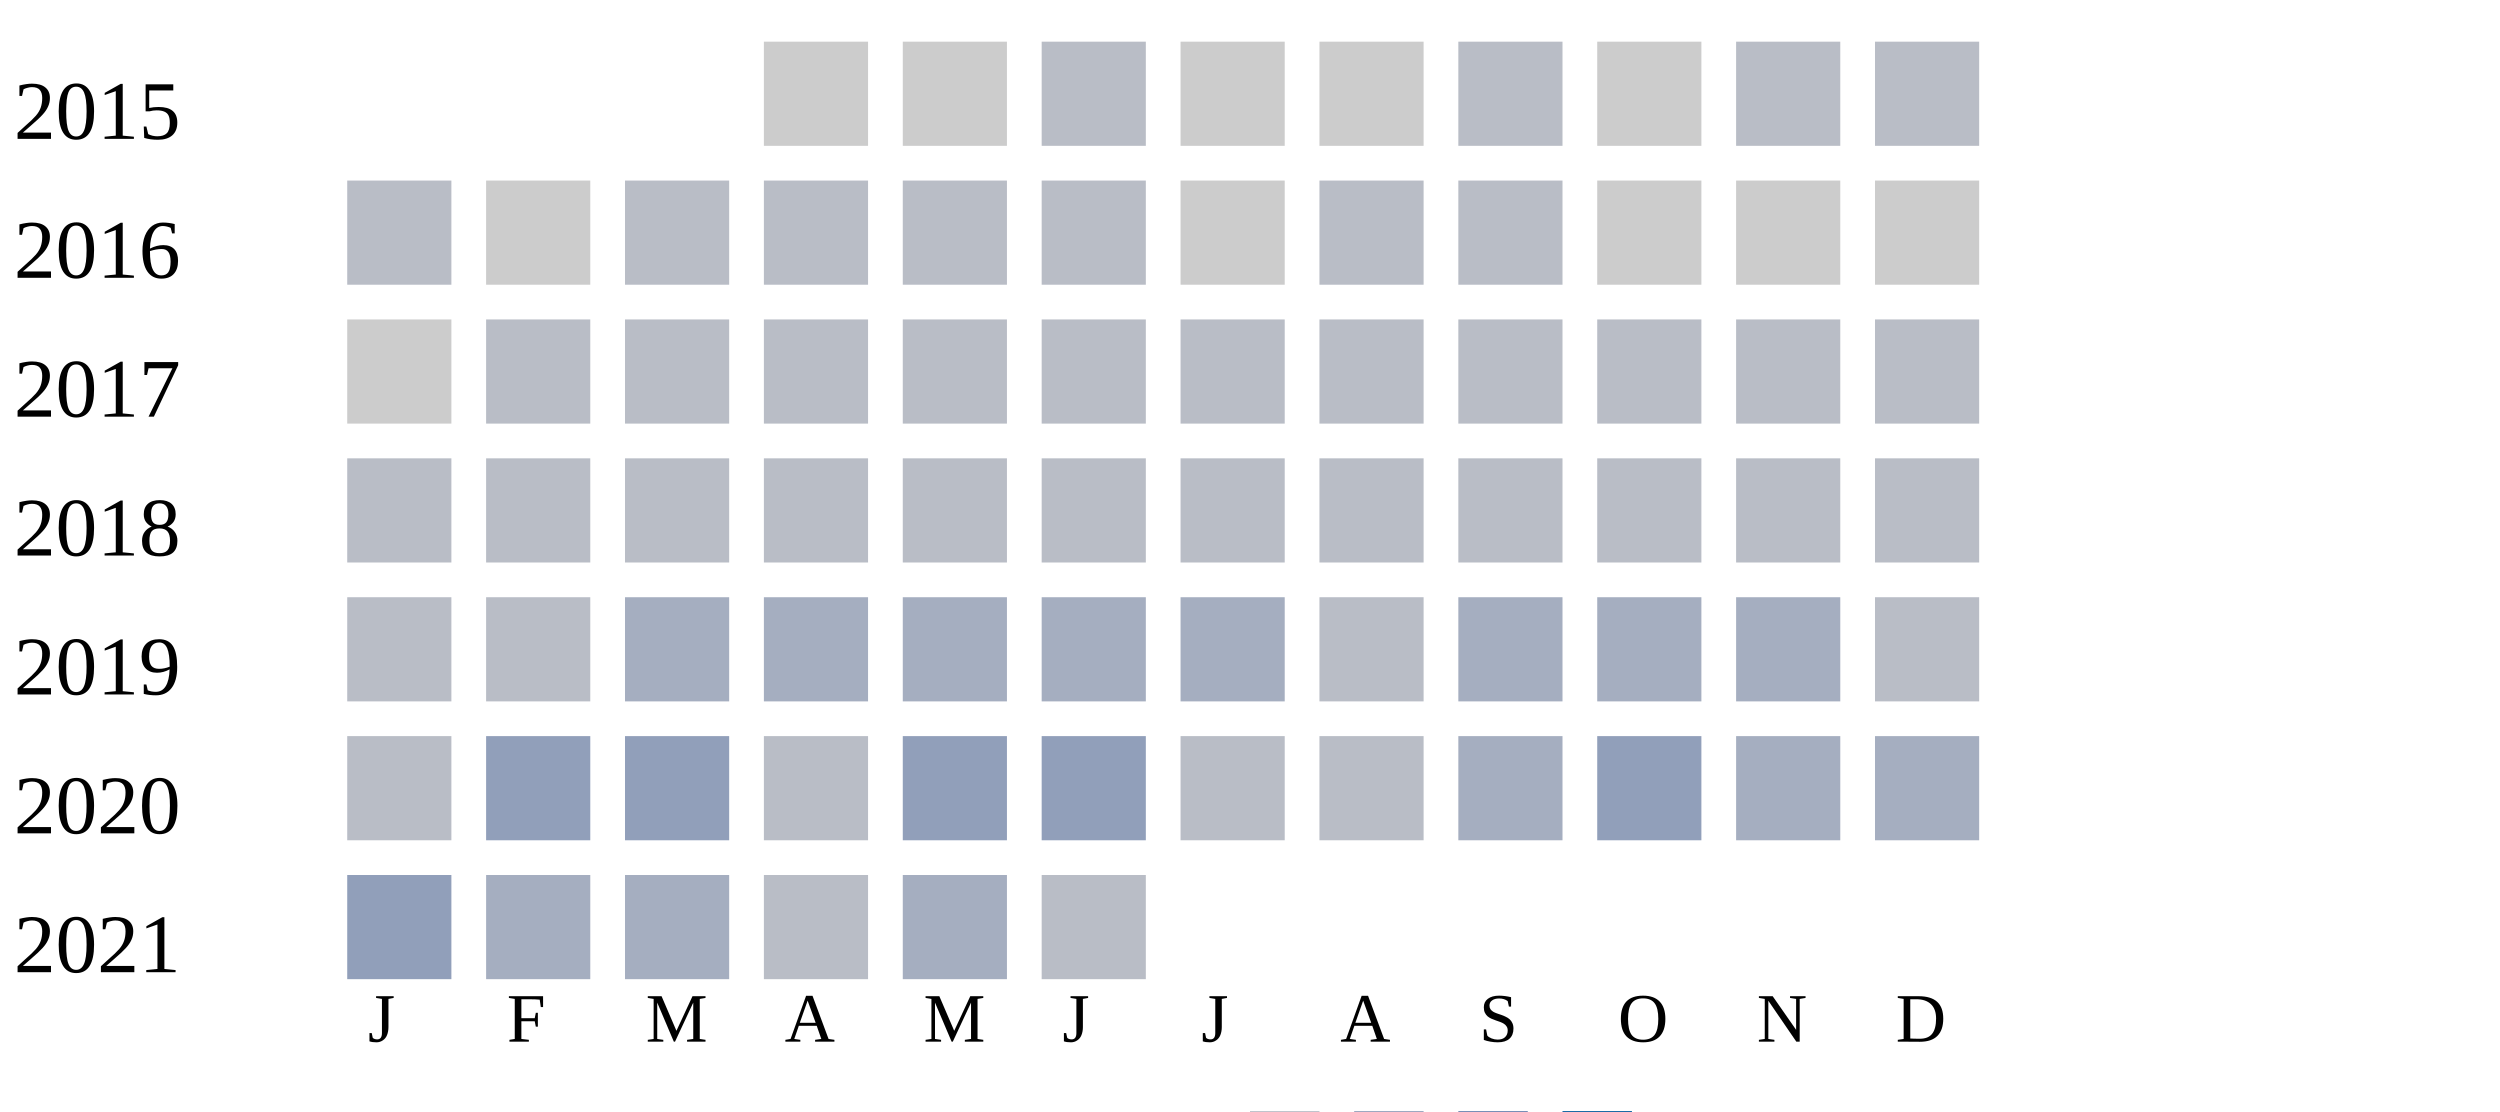
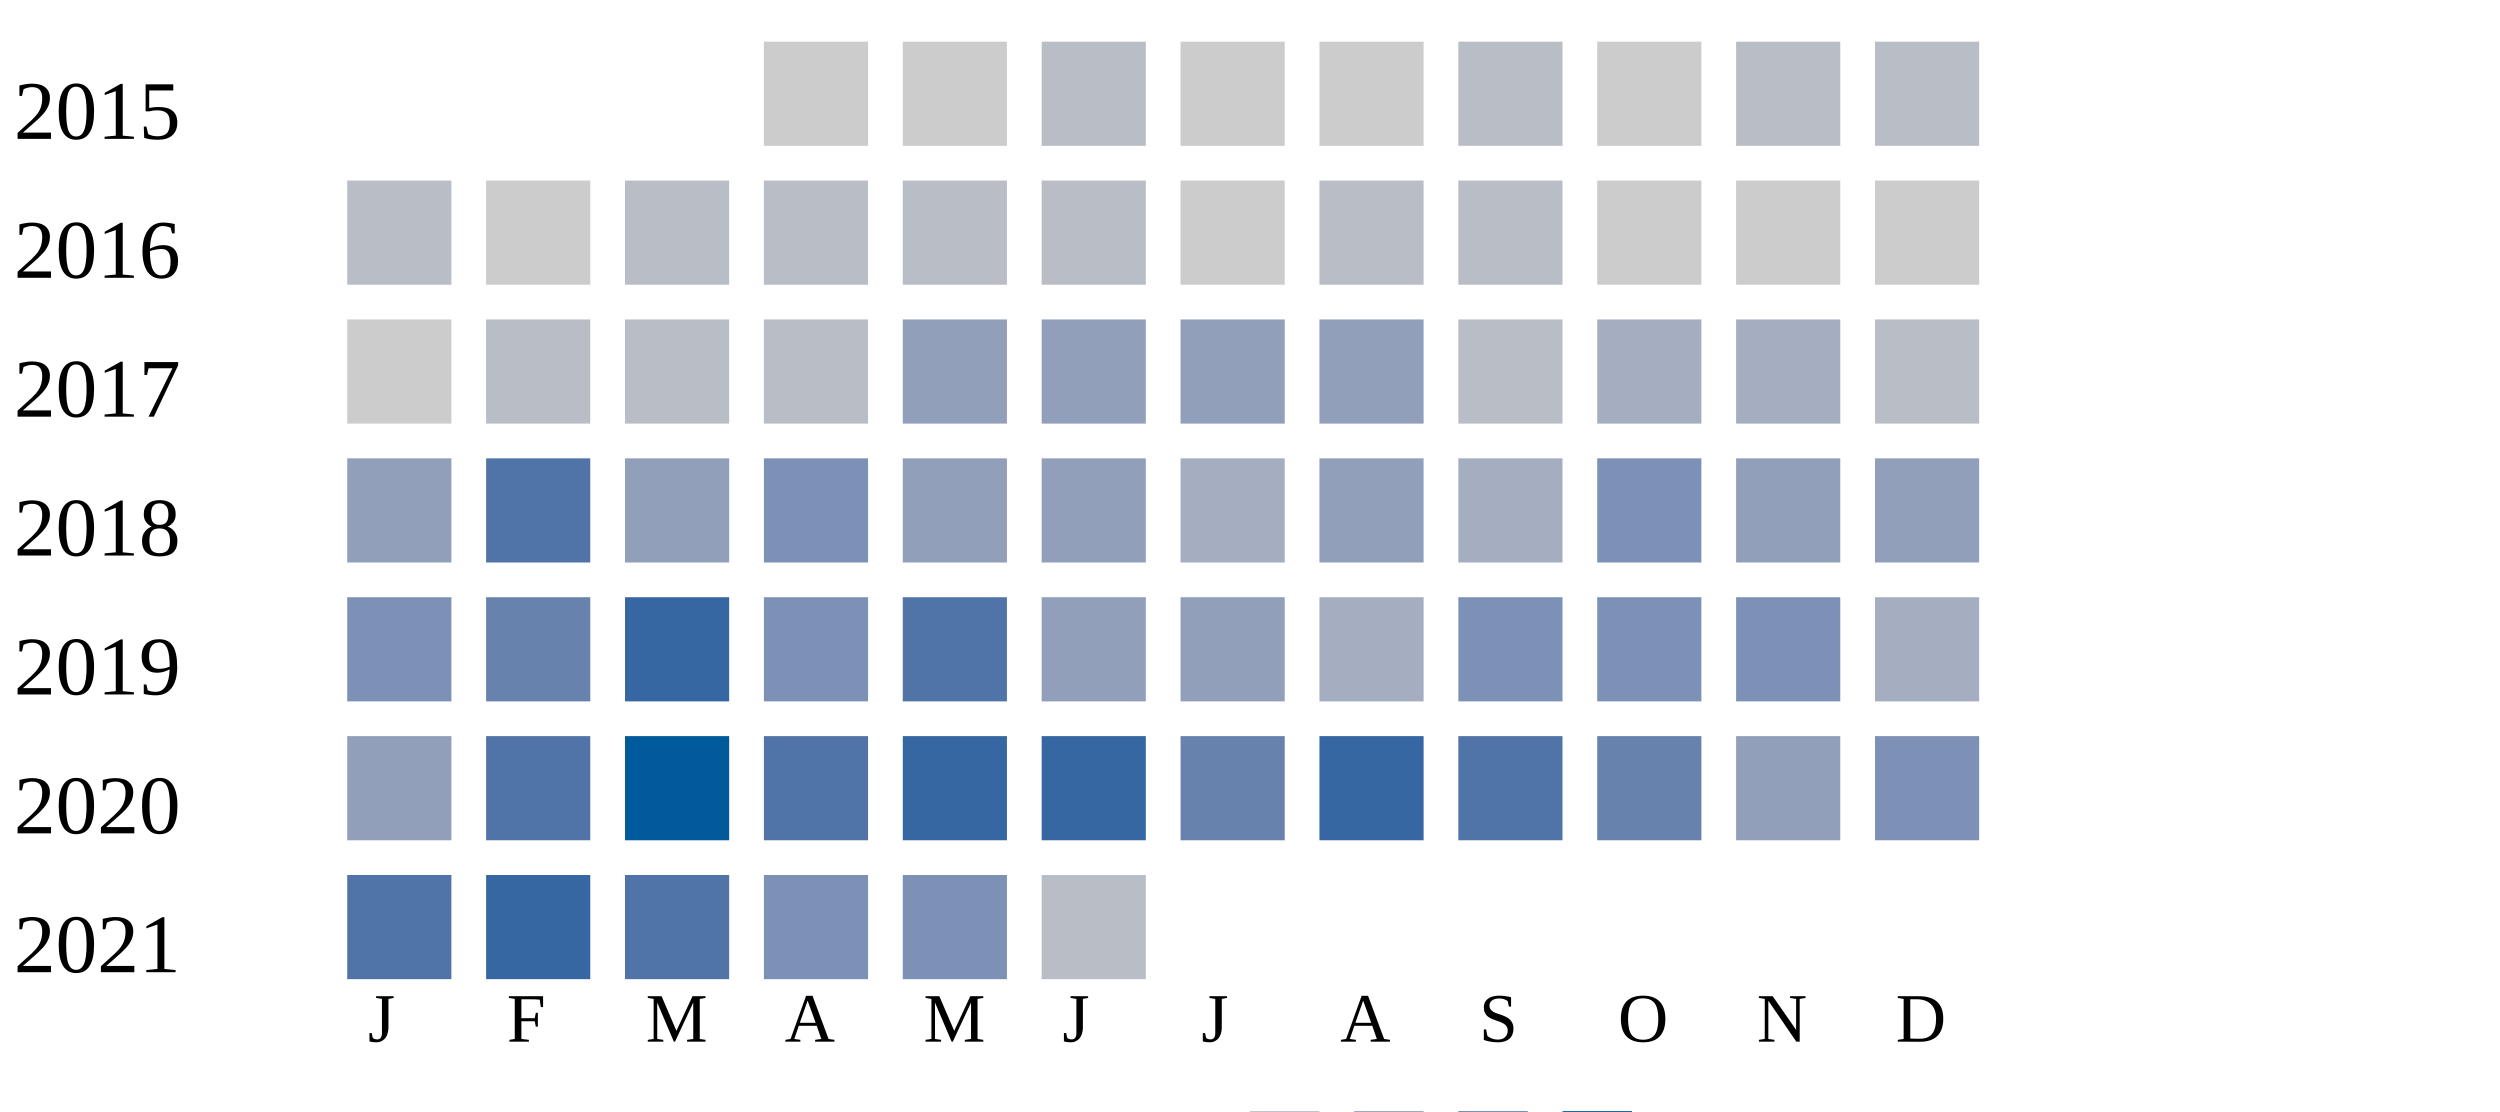
<svg xmlns="http://www.w3.org/2000/svg" width="360" height="160">
  <g transform="translate(0 0)">
    <text x="2" y="20">2015</text>
    <rect x="110" y="6" width="15" height="15" fill="#cccccc" />
    <rect x="130" y="6" width="15" height="15" fill="#cccccc" />
    <rect x="150" y="6" width="15" height="15" fill="#b9bdc6" />
    <rect x="170" y="6" width="15" height="15" fill="#cccccc" />
    <rect x="190" y="6" width="15" height="15" fill="#cccccc" />
    <rect x="210" y="6" width="15" height="15" fill="#b9bdc6" />
    <rect x="230" y="6" width="15" height="15" fill="#cccccc" />
    <rect x="250" y="6" width="15" height="15" fill="#b9bdc6" />
    <rect x="270" y="6" width="15" height="15" fill="#b9bdc6" />
  </g>
  <g transform="translate(0 20)">
    <text x="2" y="20">2016</text>
    <rect x="50" y="6" width="15" height="15" fill="#b9bdc6" />
    <rect x="70" y="6" width="15" height="15" fill="#cccccc" />
    <rect x="90" y="6" width="15" height="15" fill="#b9bdc6" />
    <rect x="110" y="6" width="15" height="15" fill="#b9bdc6" />
    <rect x="130" y="6" width="15" height="15" fill="#b9bdc6" />
    <rect x="150" y="6" width="15" height="15" fill="#b9bdc6" />
    <rect x="170" y="6" width="15" height="15" fill="#cccccc" />
    <rect x="190" y="6" width="15" height="15" fill="#b9bdc6" />
    <rect x="210" y="6" width="15" height="15" fill="#b9bdc6" />
    <rect x="230" y="6" width="15" height="15" fill="#cccccc" />
    <rect x="250" y="6" width="15" height="15" fill="#cccccc" />
    <rect x="270" y="6" width="15" height="15" fill="#cccccc" />
  </g>
  <g transform="translate(0 40)">
    <text x="2" y="20">2017</text>
    <rect x="50" y="6" width="15" height="15" fill="#cccccc" />
    <rect x="70" y="6" width="15" height="15" fill="#b9bdc6" />
    <rect x="90" y="6" width="15" height="15" fill="#b9bdc6" />
    <rect x="110" y="6" width="15" height="15" fill="#b9bdc6" />
-     <rect x="130" y="6" width="15" height="15" fill="#b9bdc6" />
-     <rect x="150" y="6" width="15" height="15" fill="#b9bdc6" />
-     <rect x="170" y="6" width="15" height="15" fill="#b9bdc6" />
-     <rect x="190" y="6" width="15" height="15" fill="#b9bdc6" />
+     <rect x="130" y="6" width="15" height="15" fill="#919fba" />
+     <rect x="150" y="6" width="15" height="15" fill="#919fba" />
+     <rect x="170" y="6" width="15" height="15" fill="#919fba" />
+     <rect x="190" y="6" width="15" height="15" fill="#919fba" />
    <rect x="210" y="6" width="15" height="15" fill="#b9bdc6" />
-     <rect x="230" y="6" width="15" height="15" fill="#b9bdc6" />
-     <rect x="250" y="6" width="15" height="15" fill="#b9bdc6" />
+     <rect x="230" y="6" width="15" height="15" fill="#a5aec0" />
+     <rect x="250" y="6" width="15" height="15" fill="#a5aec0" />
    <rect x="270" y="6" width="15" height="15" fill="#b9bdc6" />
  </g>
  <g transform="translate(0 60)">
    <text x="2" y="20">2018</text>
-     <rect x="50" y="6" width="15" height="15" fill="#b9bdc6" />
-     <rect x="70" y="6" width="15" height="15" fill="#b9bdc6" />
-     <rect x="90" y="6" width="15" height="15" fill="#b9bdc6" />
-     <rect x="110" y="6" width="15" height="15" fill="#b9bdc6" />
-     <rect x="130" y="6" width="15" height="15" fill="#b9bdc6" />
-     <rect x="150" y="6" width="15" height="15" fill="#b9bdc6" />
-     <rect x="170" y="6" width="15" height="15" fill="#b9bdc6" />
-     <rect x="190" y="6" width="15" height="15" fill="#b9bdc6" />
-     <rect x="210" y="6" width="15" height="15" fill="#b9bdc6" />
-     <rect x="230" y="6" width="15" height="15" fill="#b9bdc6" />
-     <rect x="250" y="6" width="15" height="15" fill="#b9bdc6" />
-     <rect x="270" y="6" width="15" height="15" fill="#b9bdc6" />
+     <rect x="50" y="6" width="15" height="15" fill="#919fba" />
+     <rect x="70" y="6" width="15" height="15" fill="#5174a8" />
+     <rect x="90" y="6" width="15" height="15" fill="#919fba" />
+     <rect x="110" y="6" width="15" height="15" fill="#7d90b5" />
+     <rect x="130" y="6" width="15" height="15" fill="#919fba" />
+     <rect x="150" y="6" width="15" height="15" fill="#919fba" />
+     <rect x="170" y="6" width="15" height="15" fill="#a5aec0" />
+     <rect x="190" y="6" width="15" height="15" fill="#919fba" />
+     <rect x="210" y="6" width="15" height="15" fill="#a5aec0" />
+     <rect x="230" y="6" width="15" height="15" fill="#7d90b5" />
+     <rect x="250" y="6" width="15" height="15" fill="#919fba" />
+     <rect x="270" y="6" width="15" height="15" fill="#919fba" />
  </g>
  <g transform="translate(0 80)">
    <text x="2" y="20">2019</text>
-     <rect x="50" y="6" width="15" height="15" fill="#b9bdc6" />
-     <rect x="70" y="6" width="15" height="15" fill="#b9bdc6" />
-     <rect x="90" y="6" width="15" height="15" fill="#a5aec0" />
-     <rect x="110" y="6" width="15" height="15" fill="#a5aec0" />
-     <rect x="130" y="6" width="15" height="15" fill="#a5aec0" />
-     <rect x="150" y="6" width="15" height="15" fill="#a5aec0" />
-     <rect x="170" y="6" width="15" height="15" fill="#a5aec0" />
-     <rect x="190" y="6" width="15" height="15" fill="#b9bdc6" />
-     <rect x="210" y="6" width="15" height="15" fill="#a5aec0" />
-     <rect x="230" y="6" width="15" height="15" fill="#a5aec0" />
-     <rect x="250" y="6" width="15" height="15" fill="#a5aec0" />
-     <rect x="270" y="6" width="15" height="15" fill="#b9bdc6" />
+     <rect x="50" y="6" width="15" height="15" fill="#7d90b5" />
+     <rect x="70" y="6" width="15" height="15" fill="#6882ae" />
+     <rect x="90" y="6" width="15" height="15" fill="#3667a2" />
+     <rect x="110" y="6" width="15" height="15" fill="#7d90b5" />
+     <rect x="130" y="6" width="15" height="15" fill="#5174a8" />
+     <rect x="150" y="6" width="15" height="15" fill="#919fba" />
+     <rect x="170" y="6" width="15" height="15" fill="#919fba" />
+     <rect x="190" y="6" width="15" height="15" fill="#a5aec0" />
+     <rect x="210" y="6" width="15" height="15" fill="#7d90b5" />
+     <rect x="230" y="6" width="15" height="15" fill="#7d90b5" />
+     <rect x="250" y="6" width="15" height="15" fill="#7d90b5" />
+     <rect x="270" y="6" width="15" height="15" fill="#a5aec0" />
  </g>
  <g transform="translate(0 100)">
    <text x="2" y="20">2020</text>
-     <rect x="50" y="6" width="15" height="15" fill="#b9bdc6" />
-     <rect x="70" y="6" width="15" height="15" fill="#919fba" />
-     <rect x="90" y="6" width="15" height="15" fill="#919fba" />
-     <rect x="110" y="6" width="15" height="15" fill="#b9bdc6" />
-     <rect x="130" y="6" width="15" height="15" fill="#919fba" />
-     <rect x="150" y="6" width="15" height="15" fill="#919fba" />
-     <rect x="170" y="6" width="15" height="15" fill="#b9bdc6" />
-     <rect x="190" y="6" width="15" height="15" fill="#b9bdc6" />
-     <rect x="210" y="6" width="15" height="15" fill="#a5aec0" />
-     <rect x="230" y="6" width="15" height="15" fill="#919fba" />
-     <rect x="250" y="6" width="15" height="15" fill="#a5aec0" />
-     <rect x="270" y="6" width="15" height="15" fill="#a5aec0" />
+     <rect x="50" y="6" width="15" height="15" fill="#919fba" />
+     <rect x="70" y="6" width="15" height="15" fill="#5174a8" />
+     <rect x="90" y="6" width="15" height="15" fill="#005a9c" />
+     <rect x="110" y="6" width="15" height="15" fill="#5174a8" />
+     <rect x="130" y="6" width="15" height="15" fill="#3667a2" />
+     <rect x="150" y="6" width="15" height="15" fill="#3667a2" />
+     <rect x="170" y="6" width="15" height="15" fill="#6882ae" />
+     <rect x="190" y="6" width="15" height="15" fill="#3667a2" />
+     <rect x="210" y="6" width="15" height="15" fill="#5174a8" />
+     <rect x="230" y="6" width="15" height="15" fill="#6882ae" />
+     <rect x="250" y="6" width="15" height="15" fill="#919fba" />
+     <rect x="270" y="6" width="15" height="15" fill="#7d90b5" />
  </g>
  <g transform="translate(0 120)">
    <text x="2" y="20">2021</text>
-     <rect x="50" y="6" width="15" height="15" fill="#919fba" />
-     <rect x="70" y="6" width="15" height="15" fill="#a5aec0" />
-     <rect x="90" y="6" width="15" height="15" fill="#a5aec0" />
-     <rect x="110" y="6" width="15" height="15" fill="#b9bdc6" />
-     <rect x="130" y="6" width="15" height="15" fill="#a5aec0" />
+     <rect x="50" y="6" width="15" height="15" fill="#5174a8" />
+     <rect x="70" y="6" width="15" height="15" fill="#3667a2" />
+     <rect x="90" y="6" width="15" height="15" fill="#5174a8" />
+     <rect x="110" y="6" width="15" height="15" fill="#7d90b5" />
+     <rect x="130" y="6" width="15" height="15" fill="#7d90b5" />
    <rect x="150" y="6" width="15" height="15" fill="#b9bdc6" />
  </g>
  <text style="font-size: 10px; text-align: center" x="53" y="150">J</text>
  <text style="font-size: 10px; text-align: center" x="73" y="150">F</text>
  <text style="font-size: 10px; text-align: center" x="93" y="150">M</text>
  <text style="font-size: 10px; text-align: center" x="113" y="150">A</text>
  <text style="font-size: 10px; text-align: center" x="133" y="150">M</text>
  <text style="font-size: 10px; text-align: center" x="153" y="150">J</text>
  <text style="font-size: 10px; text-align: center" x="173" y="150">J</text>
  <text style="font-size: 10px; text-align: center" x="193" y="150">A</text>
  <text style="font-size: 10px; text-align: center" x="213" y="150">S</text>
  <text style="font-size: 10px; text-align: center" x="233" y="150">O</text>
  <text style="font-size: 10px; text-align: center" x="253" y="150">N</text>
  <text style="font-size: 10px; text-align: center" x="273" y="150">D</text>
  <text style="font-size: 10px;" x="155" y="169">Less</text>
  <rect fill="#b9bdc6" width="10" height="10" x="180" y="160" />
  <rect fill="#919fba" width="10" height="10" x="195" y="160" />
  <rect fill="#6882ae" width="10" height="10" x="210" y="160" />
  <rect fill="#005a9c" width="10" height="10" x="225" y="160" />
  <text x="240" y="169" style="font-size: 10px;">More</text>
</svg>
